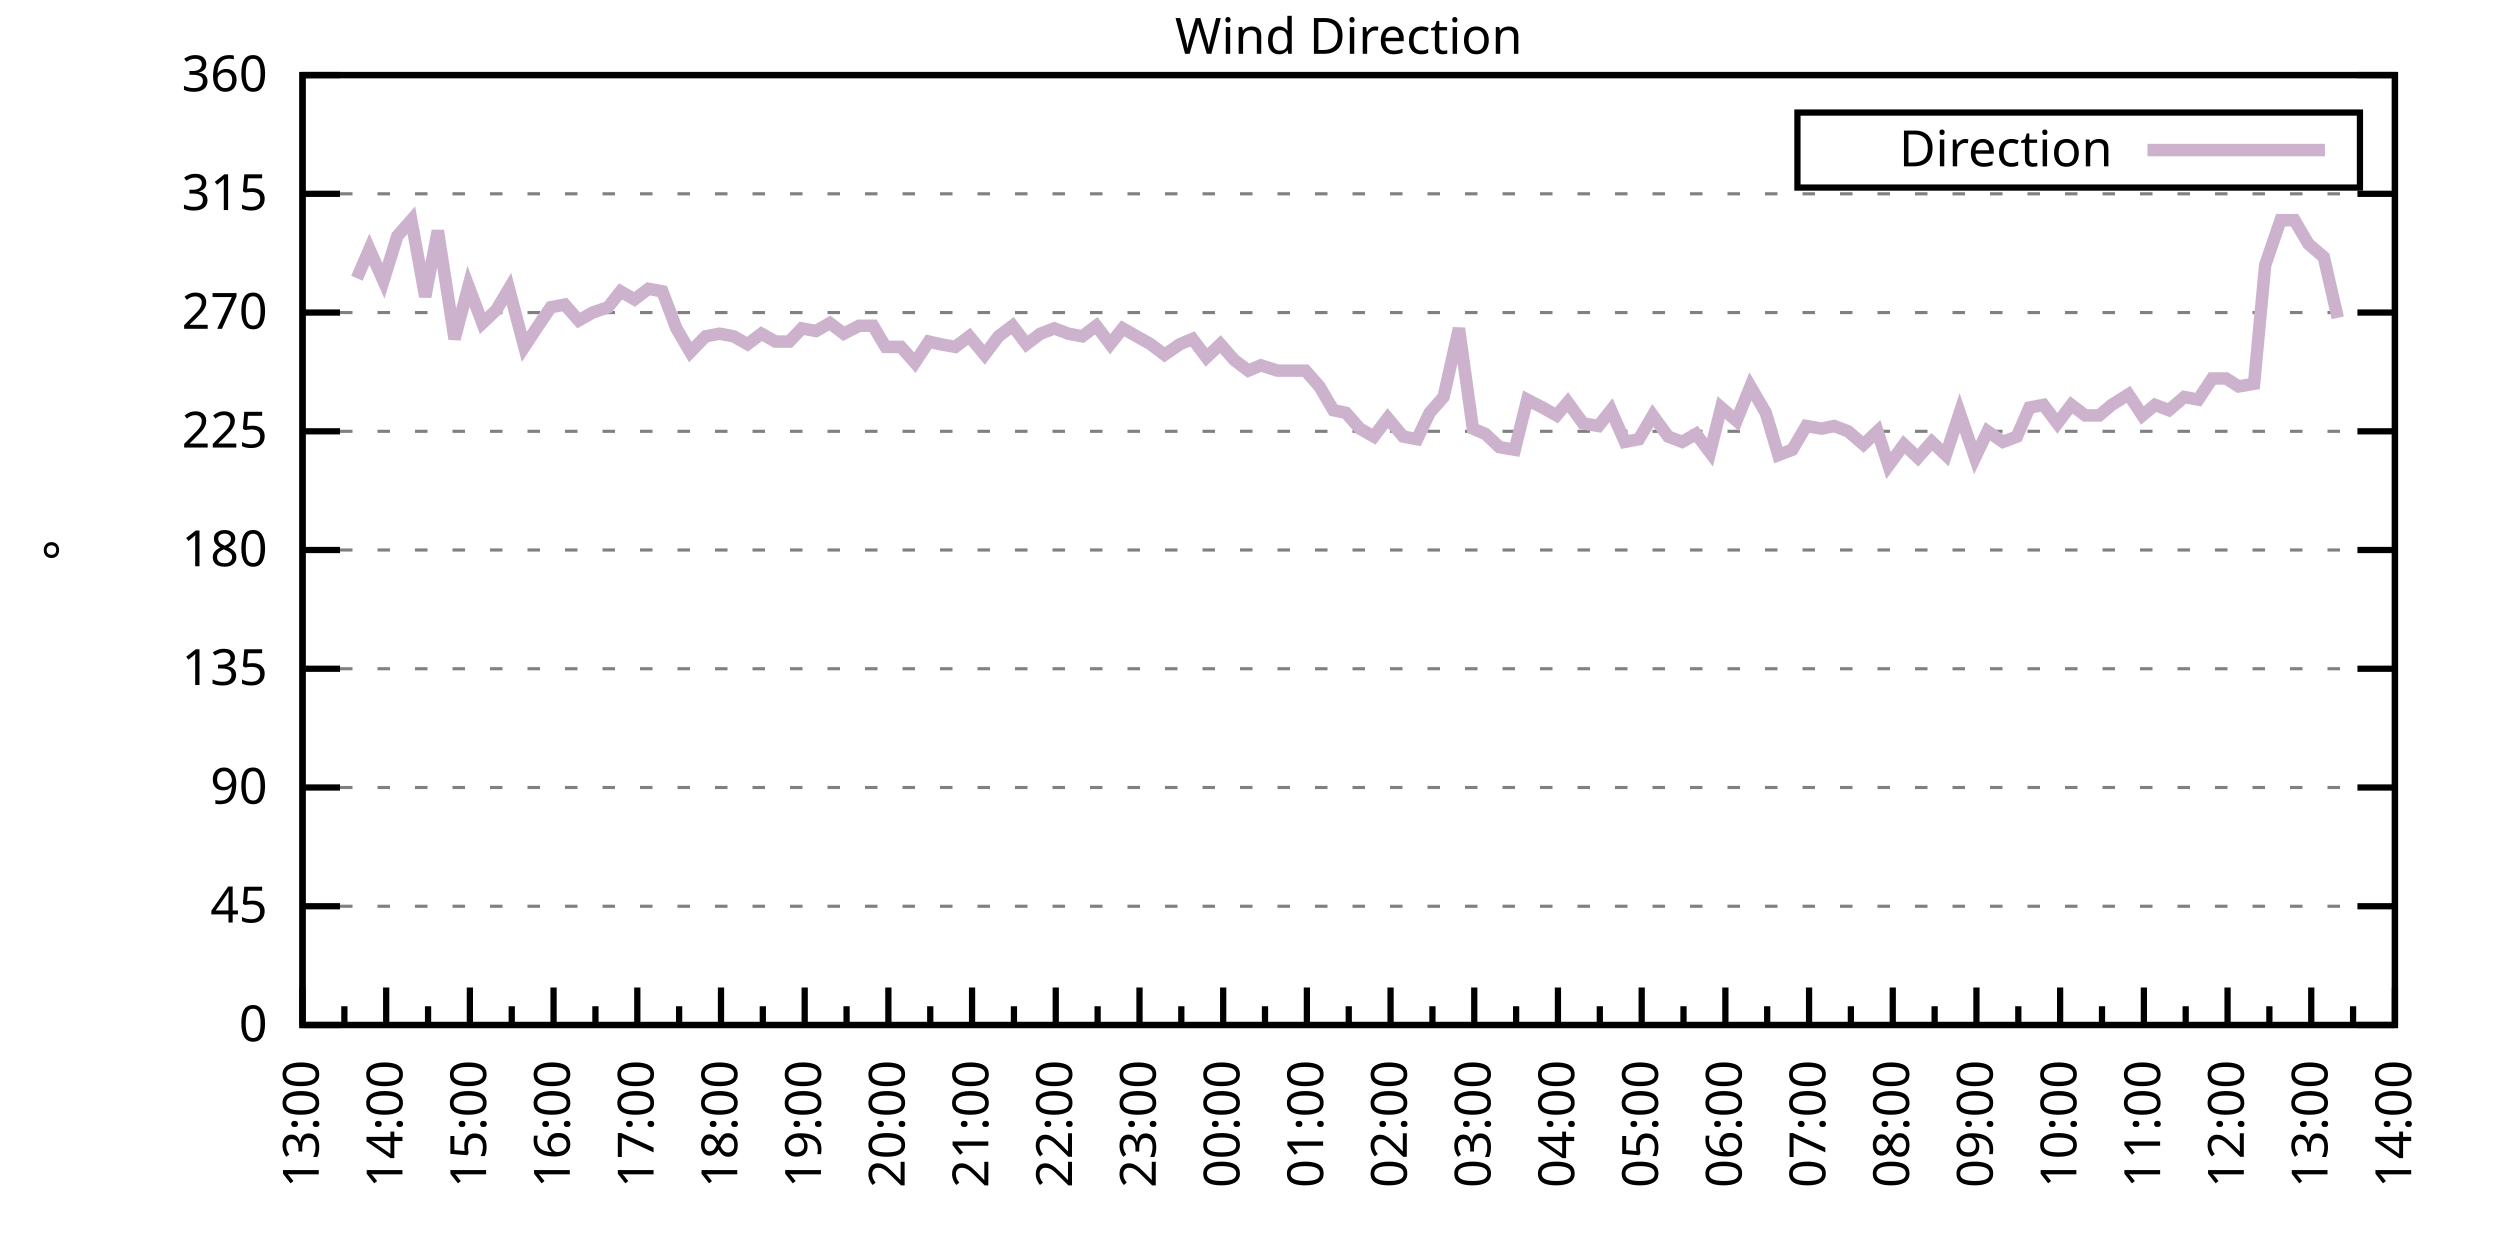
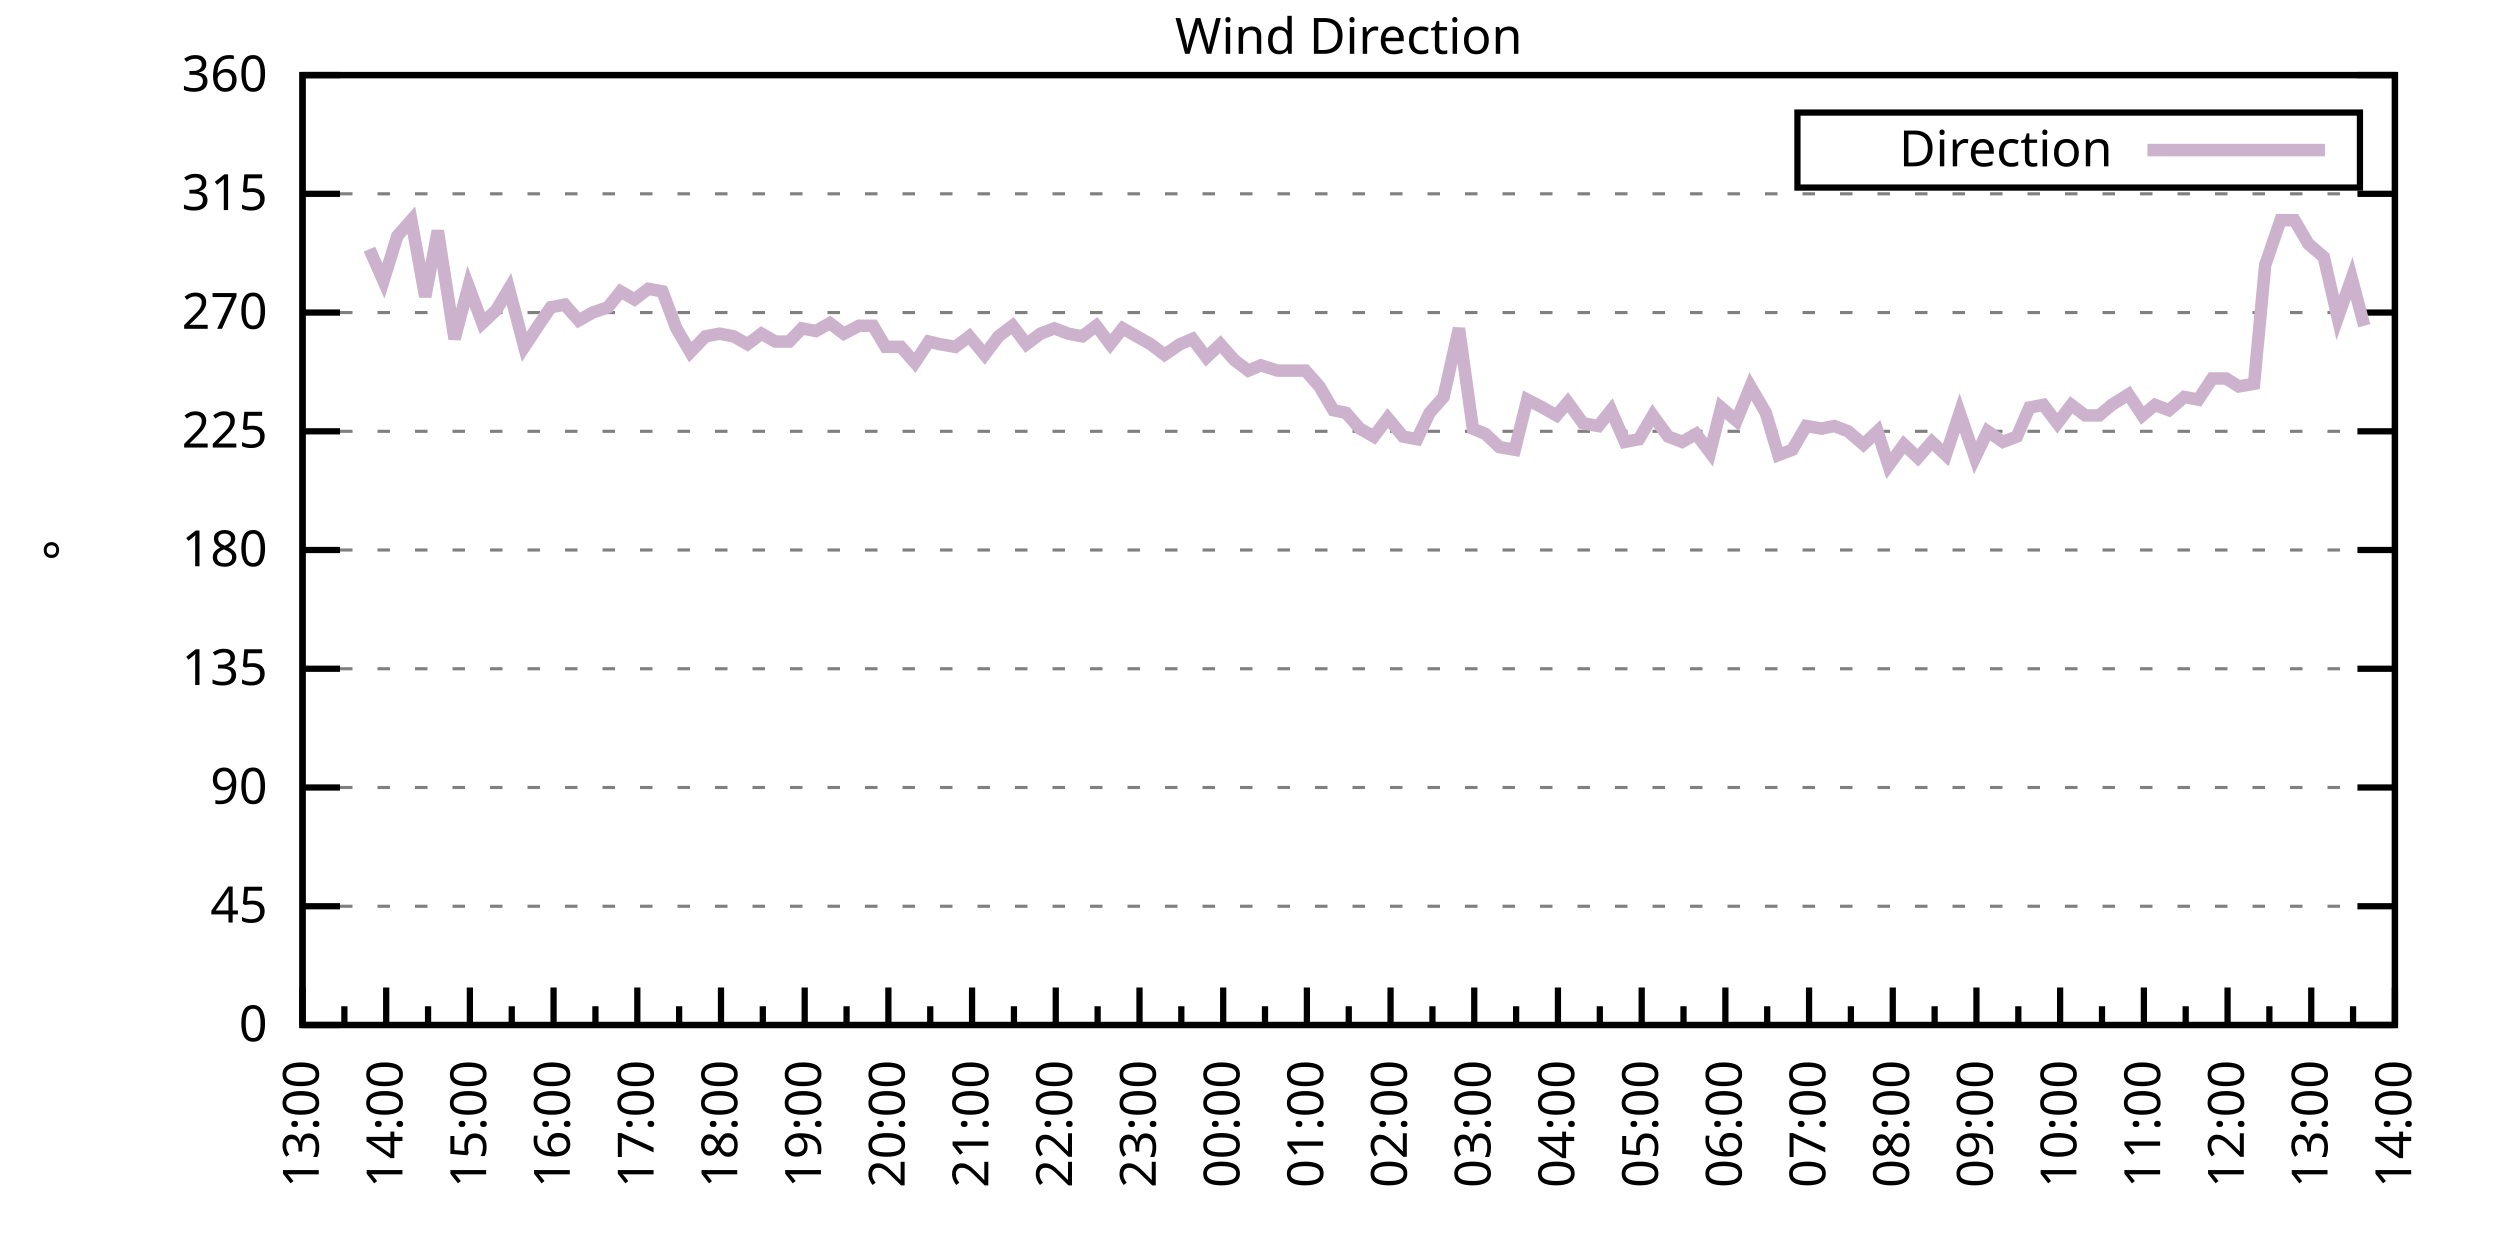
<svg xmlns="http://www.w3.org/2000/svg" xmlns:xlink="http://www.w3.org/1999/xlink" width="400" height="200" viewBox="0 0 400 200">
  <g id="gnuplot_canvas">
    <rect x="0" y="0" width="400" height="200" fill="none" />
    <defs>
      <circle id="gpDot" r="0.5" stroke-width="0.5" stroke="currentColor" />
      <path id="gpPt0" stroke-width="0.333" stroke="currentColor" d="M-1,0 h2 M0,-1 v2" />
      <path id="gpPt1" stroke-width="0.333" stroke="currentColor" d="M-1,-1 L1,1 M1,-1 L-1,1" />
      <path id="gpPt2" stroke-width="0.333" stroke="currentColor" d="M-1,0 L1,0 M0,-1 L0,1 M-1,-1 L1,1 M-1,1 L1,-1" />
      <rect id="gpPt3" stroke-width="0.333" stroke="currentColor" x="-1" y="-1" width="2" height="2" />
      <rect id="gpPt4" stroke-width="0.333" stroke="currentColor" fill="currentColor" x="-1" y="-1" width="2" height="2" />
      <circle id="gpPt5" stroke-width="0.333" stroke="currentColor" cx="0" cy="0" r="1" />
      <use xlink:href="#gpPt5" id="gpPt6" fill="currentColor" stroke="none" />
      <path id="gpPt7" stroke-width="0.333" stroke="currentColor" d="M0,-1.33 L-1.33,0.67 L1.33,0.67 z" />
      <use xlink:href="#gpPt7" id="gpPt8" fill="currentColor" stroke="none" />
      <use xlink:href="#gpPt7" id="gpPt9" stroke="currentColor" transform="rotate(180)" />
      <use xlink:href="#gpPt9" id="gpPt10" fill="currentColor" stroke="none" />
      <use xlink:href="#gpPt3" id="gpPt11" stroke="currentColor" transform="rotate(45)" />
      <use xlink:href="#gpPt11" id="gpPt12" fill="currentColor" stroke="none" />
      <path id="gpPt13" stroke-width="0.333" stroke="currentColor" d="M0,1.330 L1.265,0.411 L0.782,-1.067 L-0.782,-1.076 L-1.265,0.411 z" />
      <use xlink:href="#gpPt13" id="gpPt14" fill="currentColor" stroke="none" />
      <filter id="textbox" filterUnits="objectBoundingBox" x="0" y="0" height="1" width="1">
        <feFlood flood-color="white" flood-opacity="1" result="bgnd" />
        <feComposite in="SourceGraphic" in2="bgnd" operator="atop" />
      </filter>
      <filter id="greybox" filterUnits="objectBoundingBox" x="0" y="0" height="1" width="1">
        <feFlood flood-color="lightgrey" flood-opacity="1" result="grey" />
        <feComposite in="SourceGraphic" in2="grey" operator="atop" />
      </filter>
    </defs>
    <g fill="none" color="white" stroke="currentColor" stroke-width="1.00" stroke-linecap="butt" stroke-linejoin="miter">
</g>
    <g fill="none" color="black" stroke="currentColor" stroke-width="1.00" stroke-linecap="butt" stroke-linejoin="miter">
      <g stroke="none" shape-rendering="crispEdges">
        <polygon fill="rgb(255, 255, 255)" points="48.40,164.00 383.18,164.00 383.18,12.02 48.40,12.02 " />
      </g>
    </g>
    <g fill="none" color="black" stroke="currentColor" stroke-width="1.00" stroke-linecap="butt" stroke-linejoin="miter">
</g>
    <g fill="none" color="black" stroke="black" stroke-width="0.50" stroke-linecap="butt" stroke-linejoin="miter">
</g>
    <g fill="none" color="gray" stroke="currentColor" stroke-width="0.50" stroke-linecap="butt" stroke-linejoin="miter">
      <path stroke="gray" stroke-dasharray="2,4" class="gridline" d="M48.40,164.00 L383.19,164.00  " />
    </g>
    <g fill="none" color="gray" stroke="gray" stroke-width="1.00" stroke-linecap="butt" stroke-linejoin="miter">
</g>
    <g fill="none" color="black" stroke="currentColor" stroke-width="1.00" stroke-linecap="butt" stroke-linejoin="miter">
      <path stroke="black" d="M48.40,164.00 L54.40,164.00 M383.19,164.00 L377.19,164.00  " />
      <g transform="translate(42.80,166.60)" stroke="none" fill="black" font-family="Sans" font-size="8.00" text-anchor="end">
        <text>
          <tspan font-family="Sans"> 0</tspan>
        </text>
      </g>
    </g>
    <g fill="none" color="black" stroke="currentColor" stroke-width="1.00" stroke-linecap="butt" stroke-linejoin="miter">
</g>
    <g fill="none" color="black" stroke="black" stroke-width="0.50" stroke-linecap="butt" stroke-linejoin="miter">
</g>
    <g fill="none" color="gray" stroke="currentColor" stroke-width="0.50" stroke-linecap="butt" stroke-linejoin="miter">
      <path stroke="gray" stroke-dasharray="2,4" class="gridline" d="M48.40,145.00 L383.19,145.00  " />
    </g>
    <g fill="none" color="gray" stroke="gray" stroke-width="1.00" stroke-linecap="butt" stroke-linejoin="miter">
</g>
    <g fill="none" color="black" stroke="currentColor" stroke-width="1.00" stroke-linecap="butt" stroke-linejoin="miter">
      <path stroke="black" d="M48.40,145.00 L54.40,145.00 M383.19,145.00 L377.19,145.00  " />
      <g transform="translate(42.80,147.60)" stroke="none" fill="black" font-family="Sans" font-size="8.00" text-anchor="end">
        <text>
          <tspan font-family="Sans"> 45</tspan>
        </text>
      </g>
    </g>
    <g fill="none" color="black" stroke="currentColor" stroke-width="1.00" stroke-linecap="butt" stroke-linejoin="miter">
</g>
    <g fill="none" color="black" stroke="black" stroke-width="0.50" stroke-linecap="butt" stroke-linejoin="miter">
</g>
    <g fill="none" color="gray" stroke="currentColor" stroke-width="0.50" stroke-linecap="butt" stroke-linejoin="miter">
      <path stroke="gray" stroke-dasharray="2,4" class="gridline" d="M48.40,126.00 L383.19,126.00  " />
    </g>
    <g fill="none" color="gray" stroke="gray" stroke-width="1.00" stroke-linecap="butt" stroke-linejoin="miter">
</g>
    <g fill="none" color="black" stroke="currentColor" stroke-width="1.00" stroke-linecap="butt" stroke-linejoin="miter">
      <path stroke="black" d="M48.40,126.00 L54.40,126.00 M383.19,126.00 L377.19,126.00  " />
      <g transform="translate(42.80,128.60)" stroke="none" fill="black" font-family="Sans" font-size="8.00" text-anchor="end">
        <text>
          <tspan font-family="Sans"> 90</tspan>
        </text>
      </g>
    </g>
    <g fill="none" color="black" stroke="currentColor" stroke-width="1.00" stroke-linecap="butt" stroke-linejoin="miter">
</g>
    <g fill="none" color="black" stroke="black" stroke-width="0.50" stroke-linecap="butt" stroke-linejoin="miter">
</g>
    <g fill="none" color="gray" stroke="currentColor" stroke-width="0.50" stroke-linecap="butt" stroke-linejoin="miter">
      <path stroke="gray" stroke-dasharray="2,4" class="gridline" d="M48.40,107.00 L383.19,107.00  " />
    </g>
    <g fill="none" color="gray" stroke="gray" stroke-width="1.00" stroke-linecap="butt" stroke-linejoin="miter">
</g>
    <g fill="none" color="black" stroke="currentColor" stroke-width="1.00" stroke-linecap="butt" stroke-linejoin="miter">
      <path stroke="black" d="M48.40,107.00 L54.40,107.00 M383.19,107.00 L377.19,107.00  " />
      <g transform="translate(42.80,109.60)" stroke="none" fill="black" font-family="Sans" font-size="8.00" text-anchor="end">
        <text>
          <tspan font-family="Sans"> 135</tspan>
        </text>
      </g>
    </g>
    <g fill="none" color="black" stroke="currentColor" stroke-width="1.00" stroke-linecap="butt" stroke-linejoin="miter">
</g>
    <g fill="none" color="black" stroke="black" stroke-width="0.50" stroke-linecap="butt" stroke-linejoin="miter">
</g>
    <g fill="none" color="gray" stroke="currentColor" stroke-width="0.50" stroke-linecap="butt" stroke-linejoin="miter">
      <path stroke="gray" stroke-dasharray="2,4" class="gridline" d="M48.40,88.00 L383.19,88.00  " />
    </g>
    <g fill="none" color="gray" stroke="gray" stroke-width="1.00" stroke-linecap="butt" stroke-linejoin="miter">
</g>
    <g fill="none" color="black" stroke="currentColor" stroke-width="1.00" stroke-linecap="butt" stroke-linejoin="miter">
      <path stroke="black" d="M48.40,88.00 L54.40,88.00 M383.19,88.00 L377.19,88.00  " />
      <g transform="translate(42.80,90.60)" stroke="none" fill="black" font-family="Sans" font-size="8.00" text-anchor="end">
        <text>
          <tspan font-family="Sans"> 180</tspan>
        </text>
      </g>
    </g>
    <g fill="none" color="black" stroke="currentColor" stroke-width="1.00" stroke-linecap="butt" stroke-linejoin="miter">
</g>
    <g fill="none" color="black" stroke="black" stroke-width="0.50" stroke-linecap="butt" stroke-linejoin="miter">
</g>
    <g fill="none" color="gray" stroke="currentColor" stroke-width="0.50" stroke-linecap="butt" stroke-linejoin="miter">
      <path stroke="gray" stroke-dasharray="2,4" class="gridline" d="M48.40,69.01 L383.19,69.01  " />
    </g>
    <g fill="none" color="gray" stroke="gray" stroke-width="1.00" stroke-linecap="butt" stroke-linejoin="miter">
</g>
    <g fill="none" color="black" stroke="currentColor" stroke-width="1.00" stroke-linecap="butt" stroke-linejoin="miter">
      <path stroke="black" d="M48.40,69.01 L54.40,69.01 M383.19,69.01 L377.19,69.01  " />
      <g transform="translate(42.80,71.61)" stroke="none" fill="black" font-family="Sans" font-size="8.00" text-anchor="end">
        <text>
          <tspan font-family="Sans"> 225</tspan>
        </text>
      </g>
    </g>
    <g fill="none" color="black" stroke="currentColor" stroke-width="1.00" stroke-linecap="butt" stroke-linejoin="miter">
</g>
    <g fill="none" color="black" stroke="black" stroke-width="0.50" stroke-linecap="butt" stroke-linejoin="miter">
</g>
    <g fill="none" color="gray" stroke="currentColor" stroke-width="0.50" stroke-linecap="butt" stroke-linejoin="miter">
      <path stroke="gray" stroke-dasharray="2,4" class="gridline" d="M48.40,50.01 L383.19,50.01  " />
    </g>
    <g fill="none" color="gray" stroke="gray" stroke-width="1.00" stroke-linecap="butt" stroke-linejoin="miter">
</g>
    <g fill="none" color="black" stroke="currentColor" stroke-width="1.00" stroke-linecap="butt" stroke-linejoin="miter">
      <path stroke="black" d="M48.40,50.01 L54.40,50.01 M383.19,50.01 L377.19,50.01  " />
      <g transform="translate(42.80,52.61)" stroke="none" fill="black" font-family="Sans" font-size="8.00" text-anchor="end">
        <text>
          <tspan font-family="Sans"> 270</tspan>
        </text>
      </g>
    </g>
    <g fill="none" color="black" stroke="currentColor" stroke-width="1.00" stroke-linecap="butt" stroke-linejoin="miter">
</g>
    <g fill="none" color="black" stroke="black" stroke-width="0.50" stroke-linecap="butt" stroke-linejoin="miter">
</g>
    <g fill="none" color="gray" stroke="currentColor" stroke-width="0.50" stroke-linecap="butt" stroke-linejoin="miter">
      <path stroke="gray" stroke-dasharray="2,4" class="gridline" d="M48.40,31.01 L383.19,31.01  " />
    </g>
    <g fill="none" color="gray" stroke="gray" stroke-width="1.00" stroke-linecap="butt" stroke-linejoin="miter">
</g>
    <g fill="none" color="black" stroke="currentColor" stroke-width="1.00" stroke-linecap="butt" stroke-linejoin="miter">
      <path stroke="black" d="M48.40,31.01 L54.40,31.01 M383.19,31.01 L377.19,31.01  " />
      <g transform="translate(42.80,33.61)" stroke="none" fill="black" font-family="Sans" font-size="8.00" text-anchor="end">
        <text>
          <tspan font-family="Sans"> 315</tspan>
        </text>
      </g>
    </g>
    <g fill="none" color="black" stroke="currentColor" stroke-width="1.00" stroke-linecap="butt" stroke-linejoin="miter">
</g>
    <g fill="none" color="black" stroke="black" stroke-width="0.50" stroke-linecap="butt" stroke-linejoin="miter">
</g>
    <g fill="none" color="gray" stroke="currentColor" stroke-width="0.50" stroke-linecap="butt" stroke-linejoin="miter">
      <path stroke="gray" stroke-dasharray="2,4" class="gridline" d="M48.40,12.01 L383.19,12.01  " />
    </g>
    <g fill="none" color="gray" stroke="gray" stroke-width="1.00" stroke-linecap="butt" stroke-linejoin="miter">
</g>
    <g fill="none" color="black" stroke="currentColor" stroke-width="1.00" stroke-linecap="butt" stroke-linejoin="miter">
      <path stroke="black" d="M48.40,12.01 L54.40,12.01 M383.19,12.01 L377.19,12.01  " />
      <g transform="translate(42.80,14.61)" stroke="none" fill="black" font-family="Sans" font-size="8.00" text-anchor="end">
        <text>
          <tspan font-family="Sans"> 360</tspan>
        </text>
      </g>
    </g>
    <g fill="none" color="black" stroke="currentColor" stroke-width="1.00" stroke-linecap="butt" stroke-linejoin="miter">
      <path stroke="black" d="M48.40,164.00 L48.40,158.00  " />
      <g transform="translate(51.00,169.60) rotate(270)" stroke="none" fill="black" font-family="Sans" font-size="8.00" text-anchor="end">
        <text>
          <tspan font-family="Sans">13:00</tspan>
        </text>
      </g>
    </g>
    <g fill="none" color="black" stroke="currentColor" stroke-width="1.00" stroke-linecap="butt" stroke-linejoin="miter">
      <path stroke="black" d="M55.10,164.00 L55.10,161.00 M61.79,164.00 L61.79,158.00  " />
      <g transform="translate(64.39,169.60) rotate(270)" stroke="none" fill="black" font-family="Sans" font-size="8.00" text-anchor="end">
        <text>
          <tspan font-family="Sans">14:00</tspan>
        </text>
      </g>
    </g>
    <g fill="none" color="black" stroke="currentColor" stroke-width="1.00" stroke-linecap="butt" stroke-linejoin="miter">
      <path stroke="black" d="M68.49,164.00 L68.49,161.00 M75.18,164.00 L75.18,158.00  " />
      <g transform="translate(77.78,169.60) rotate(270)" stroke="none" fill="black" font-family="Sans" font-size="8.00" text-anchor="end">
        <text>
          <tspan font-family="Sans">15:00</tspan>
        </text>
      </g>
    </g>
    <g fill="none" color="black" stroke="currentColor" stroke-width="1.00" stroke-linecap="butt" stroke-linejoin="miter">
      <path stroke="black" d="M81.88,164.00 L81.88,161.00 M88.57,164.00 L88.57,158.00  " />
      <g transform="translate(91.17,169.60) rotate(270)" stroke="none" fill="black" font-family="Sans" font-size="8.00" text-anchor="end">
        <text>
          <tspan font-family="Sans">16:00</tspan>
        </text>
      </g>
    </g>
    <g fill="none" color="black" stroke="currentColor" stroke-width="1.00" stroke-linecap="butt" stroke-linejoin="miter">
      <path stroke="black" d="M95.27,164.00 L95.27,161.00 M101.97,164.00 L101.97,158.00  " />
      <g transform="translate(104.57,169.60) rotate(270)" stroke="none" fill="black" font-family="Sans" font-size="8.00" text-anchor="end">
        <text>
          <tspan font-family="Sans">17:00</tspan>
        </text>
      </g>
    </g>
    <g fill="none" color="black" stroke="currentColor" stroke-width="1.00" stroke-linecap="butt" stroke-linejoin="miter">
      <path stroke="black" d="M108.66,164.00 L108.66,161.00 M115.36,164.00 L115.36,158.00  " />
      <g transform="translate(117.96,169.60) rotate(270)" stroke="none" fill="black" font-family="Sans" font-size="8.00" text-anchor="end">
        <text>
          <tspan font-family="Sans">18:00</tspan>
        </text>
      </g>
    </g>
    <g fill="none" color="black" stroke="currentColor" stroke-width="1.00" stroke-linecap="butt" stroke-linejoin="miter">
      <path stroke="black" d="M122.05,164.00 L122.05,161.00 M128.75,164.00 L128.75,158.00  " />
      <g transform="translate(131.35,169.60) rotate(270)" stroke="none" fill="black" font-family="Sans" font-size="8.00" text-anchor="end">
        <text>
          <tspan font-family="Sans">19:00</tspan>
        </text>
      </g>
    </g>
    <g fill="none" color="black" stroke="currentColor" stroke-width="1.00" stroke-linecap="butt" stroke-linejoin="miter">
      <path stroke="black" d="M135.45,164.00 L135.45,161.00 M142.14,164.00 L142.14,158.00  " />
      <g transform="translate(144.74,169.60) rotate(270)" stroke="none" fill="black" font-family="Sans" font-size="8.00" text-anchor="end">
        <text>
          <tspan font-family="Sans">20:00</tspan>
        </text>
      </g>
    </g>
    <g fill="none" color="black" stroke="currentColor" stroke-width="1.00" stroke-linecap="butt" stroke-linejoin="miter">
      <path stroke="black" d="M148.84,164.00 L148.84,161.00 M155.53,164.00 L155.53,158.00  " />
      <g transform="translate(158.13,169.60) rotate(270)" stroke="none" fill="black" font-family="Sans" font-size="8.00" text-anchor="end">
        <text>
          <tspan font-family="Sans">21:00</tspan>
        </text>
      </g>
    </g>
    <g fill="none" color="black" stroke="currentColor" stroke-width="1.00" stroke-linecap="butt" stroke-linejoin="miter">
      <path stroke="black" d="M162.23,164.00 L162.23,161.00 M168.92,164.00 L168.92,158.00  " />
      <g transform="translate(171.52,169.60) rotate(270)" stroke="none" fill="black" font-family="Sans" font-size="8.00" text-anchor="end">
        <text>
          <tspan font-family="Sans">22:00</tspan>
        </text>
      </g>
    </g>
    <g fill="none" color="black" stroke="currentColor" stroke-width="1.00" stroke-linecap="butt" stroke-linejoin="miter">
      <path stroke="black" d="M175.62,164.00 L175.62,161.00 M182.32,164.00 L182.32,158.00  " />
      <g transform="translate(184.92,169.60) rotate(270)" stroke="none" fill="black" font-family="Sans" font-size="8.00" text-anchor="end">
        <text>
          <tspan font-family="Sans">23:00</tspan>
        </text>
      </g>
    </g>
    <g fill="none" color="black" stroke="currentColor" stroke-width="1.00" stroke-linecap="butt" stroke-linejoin="miter">
      <path stroke="black" d="M189.01,164.00 L189.01,161.00 M195.71,164.00 L195.71,158.00  " />
      <g transform="translate(198.31,169.60) rotate(270)" stroke="none" fill="black" font-family="Sans" font-size="8.00" text-anchor="end">
        <text>
          <tspan font-family="Sans">00:00</tspan>
        </text>
      </g>
    </g>
    <g fill="none" color="black" stroke="currentColor" stroke-width="1.00" stroke-linecap="butt" stroke-linejoin="miter">
      <path stroke="black" d="M202.40,164.00 L202.40,161.00 M209.10,164.00 L209.10,158.00  " />
      <g transform="translate(211.70,169.60) rotate(270)" stroke="none" fill="black" font-family="Sans" font-size="8.00" text-anchor="end">
        <text>
          <tspan font-family="Sans">01:00</tspan>
        </text>
      </g>
    </g>
    <g fill="none" color="black" stroke="currentColor" stroke-width="1.00" stroke-linecap="butt" stroke-linejoin="miter">
      <path stroke="black" d="M215.80,164.00 L215.80,161.00 M222.49,164.00 L222.49,158.00  " />
      <g transform="translate(225.09,169.60) rotate(270)" stroke="none" fill="black" font-family="Sans" font-size="8.00" text-anchor="end">
        <text>
          <tspan font-family="Sans">02:00</tspan>
        </text>
      </g>
    </g>
    <g fill="none" color="black" stroke="currentColor" stroke-width="1.00" stroke-linecap="butt" stroke-linejoin="miter">
      <path stroke="black" d="M229.19,164.00 L229.19,161.00 M235.88,164.00 L235.88,158.00  " />
      <g transform="translate(238.48,169.60) rotate(270)" stroke="none" fill="black" font-family="Sans" font-size="8.00" text-anchor="end">
        <text>
          <tspan font-family="Sans">03:00</tspan>
        </text>
      </g>
    </g>
    <g fill="none" color="black" stroke="currentColor" stroke-width="1.00" stroke-linecap="butt" stroke-linejoin="miter">
      <path stroke="black" d="M242.58,164.00 L242.58,161.00 M249.27,164.00 L249.27,158.00  " />
      <g transform="translate(251.87,169.60) rotate(270)" stroke="none" fill="black" font-family="Sans" font-size="8.00" text-anchor="end">
        <text>
          <tspan font-family="Sans">04:00</tspan>
        </text>
      </g>
    </g>
    <g fill="none" color="black" stroke="currentColor" stroke-width="1.00" stroke-linecap="butt" stroke-linejoin="miter">
      <path stroke="black" d="M255.97,164.00 L255.97,161.00 M262.67,164.00 L262.67,158.00  " />
      <g transform="translate(265.27,169.60) rotate(270)" stroke="none" fill="black" font-family="Sans" font-size="8.00" text-anchor="end">
        <text>
          <tspan font-family="Sans">05:00</tspan>
        </text>
      </g>
    </g>
    <g fill="none" color="black" stroke="currentColor" stroke-width="1.00" stroke-linecap="butt" stroke-linejoin="miter">
      <path stroke="black" d="M269.36,164.00 L269.36,161.00 M276.06,164.00 L276.06,158.00  " />
      <g transform="translate(278.66,169.60) rotate(270)" stroke="none" fill="black" font-family="Sans" font-size="8.00" text-anchor="end">
        <text>
          <tspan font-family="Sans">06:00</tspan>
        </text>
      </g>
    </g>
    <g fill="none" color="black" stroke="currentColor" stroke-width="1.00" stroke-linecap="butt" stroke-linejoin="miter">
      <path stroke="black" d="M282.75,164.00 L282.75,161.00 M289.45,164.00 L289.45,158.00  " />
      <g transform="translate(292.05,169.60) rotate(270)" stroke="none" fill="black" font-family="Sans" font-size="8.00" text-anchor="end">
        <text>
          <tspan font-family="Sans">07:00</tspan>
        </text>
      </g>
    </g>
    <g fill="none" color="black" stroke="currentColor" stroke-width="1.00" stroke-linecap="butt" stroke-linejoin="miter">
      <path stroke="black" d="M296.14,164.00 L296.14,161.00 M302.84,164.00 L302.84,158.00  " />
      <g transform="translate(305.44,169.60) rotate(270)" stroke="none" fill="black" font-family="Sans" font-size="8.00" text-anchor="end">
        <text>
          <tspan font-family="Sans">08:00</tspan>
        </text>
      </g>
    </g>
    <g fill="none" color="black" stroke="currentColor" stroke-width="1.00" stroke-linecap="butt" stroke-linejoin="miter">
      <path stroke="black" d="M309.54,164.00 L309.54,161.00 M316.23,164.00 L316.23,158.00  " />
      <g transform="translate(318.83,169.60) rotate(270)" stroke="none" fill="black" font-family="Sans" font-size="8.00" text-anchor="end">
        <text>
          <tspan font-family="Sans">09:00</tspan>
        </text>
      </g>
    </g>
    <g fill="none" color="black" stroke="currentColor" stroke-width="1.00" stroke-linecap="butt" stroke-linejoin="miter">
      <path stroke="black" d="M322.93,164.00 L322.93,161.00 M329.62,164.00 L329.62,158.00  " />
      <g transform="translate(332.22,169.60) rotate(270)" stroke="none" fill="black" font-family="Sans" font-size="8.00" text-anchor="end">
        <text>
          <tspan font-family="Sans">10:00</tspan>
        </text>
      </g>
    </g>
    <g fill="none" color="black" stroke="currentColor" stroke-width="1.00" stroke-linecap="butt" stroke-linejoin="miter">
      <path stroke="black" d="M336.32,164.00 L336.32,161.00 M343.02,164.00 L343.02,158.00  " />
      <g transform="translate(345.62,169.60) rotate(270)" stroke="none" fill="black" font-family="Sans" font-size="8.00" text-anchor="end">
        <text>
          <tspan font-family="Sans">11:00</tspan>
        </text>
      </g>
    </g>
    <g fill="none" color="black" stroke="currentColor" stroke-width="1.00" stroke-linecap="butt" stroke-linejoin="miter">
      <path stroke="black" d="M349.71,164.00 L349.71,161.00 M356.41,164.00 L356.41,158.00  " />
      <g transform="translate(359.01,169.60) rotate(270)" stroke="none" fill="black" font-family="Sans" font-size="8.00" text-anchor="end">
        <text>
          <tspan font-family="Sans">12:00</tspan>
        </text>
      </g>
    </g>
    <g fill="none" color="black" stroke="currentColor" stroke-width="1.00" stroke-linecap="butt" stroke-linejoin="miter">
      <path stroke="black" d="M363.10,164.00 L363.10,161.00 M369.80,164.00 L369.80,158.00  " />
      <g transform="translate(372.40,169.60) rotate(270)" stroke="none" fill="black" font-family="Sans" font-size="8.00" text-anchor="end">
        <text>
          <tspan font-family="Sans">13:00</tspan>
        </text>
      </g>
    </g>
    <g fill="none" color="black" stroke="currentColor" stroke-width="1.00" stroke-linecap="butt" stroke-linejoin="miter">
      <path stroke="black" d="M376.49,164.00 L376.49,161.00 M383.19,164.00 L383.19,158.00  " />
      <g transform="translate(385.79,169.60) rotate(270)" stroke="none" fill="black" font-family="Sans" font-size="8.00" text-anchor="end">
        <text>
          <tspan font-family="Sans">14:00</tspan>
        </text>
      </g>
    </g>
    <g fill="none" color="black" stroke="currentColor" stroke-width="1.00" stroke-linecap="butt" stroke-linejoin="miter">
</g>
    <g fill="none" color="black" stroke="currentColor" stroke-width="1.00" stroke-linecap="butt" stroke-linejoin="miter">
      <path stroke="black" d="M48.40,12.01 L48.40,164.00 L383.19,164.00 L383.19,12.01 L48.40,12.01 Z  " />
    </g>
    <g fill="none" color="black" stroke="currentColor" stroke-width="1.00" stroke-linecap="butt" stroke-linejoin="miter">
      <g transform="translate(12.80,88.01) rotate(270)" stroke="none" fill="black" font-family="Sans" font-size="8.00" text-anchor="middle">
        <text>
          <tspan font-family="Sans">°</tspan>
        </text>
      </g>
    </g>
    <g fill="none" color="black" stroke="currentColor" stroke-width="1.00" stroke-linecap="butt" stroke-linejoin="miter">
</g>
    <g fill="none" color="black" stroke="currentColor" stroke-width="1.00" stroke-linecap="butt" stroke-linejoin="miter">
      <path stroke="black" d="M287.59,30.01 L287.59,18.01 L377.59,18.01 L377.59,30.01 L287.59,30.01 Z  " />
    </g>
    <g id="Wind_direction_plot_1">
      <g fill="none" color="white" stroke="black" stroke-width="2.00" stroke-linecap="butt" stroke-linejoin="miter">
</g>
      <g fill="none" color="black" stroke="currentColor" stroke-width="2.00" stroke-linecap="butt" stroke-linejoin="miter">
        <g transform="translate(337.99,26.61)" stroke="none" fill="black" font-family="Sans" font-size="8.00" text-anchor="end">
          <text>
            <tspan font-family="Sans">Direction</tspan>
          </text>
        </g>
      </g>
      <g fill="none" color="black" stroke="currentColor" stroke-width="2.00" stroke-linecap="butt" stroke-linejoin="miter">
-         <path stroke="rgb(204, 178, 204)" d="M343.59,24.01 L371.99,24.01 M57.10,44.52 L59.11,39.87 L61.35,44.94 L63.58,37.76 L65.81,35.23 L68.04,47.47   L70.05,36.92 L72.73,54.23 L74.96,45.79 L77.19,51.70 L79.42,49.59 L81.43,46.21 L83.89,55.50 L86.12,52.12   L88.13,49.16 L90.36,48.74 L92.59,51.27 L94.82,50.01 L97.28,49.16 L99.29,46.63 L101.52,47.90 L103.75,46.21   L105.98,46.63 L108.22,52.54 L110.45,56.34 L112.90,53.81 L115.13,53.39 L117.37,53.81 L119.60,55.07 L121.83,53.39   L124.06,54.65 L126.29,54.65 L128.30,52.54 L130.54,52.96 L132.77,51.70 L135.00,53.39 L137.45,52.12 L139.69,52.12   L141.69,55.50 L144.15,55.50 L146.38,58.03 L148.61,54.65 L150.40,55.07 L152.85,55.50 L155.09,53.81 L157.54,56.76   L159.77,53.81 L162.01,52.12 L164.24,55.07 L166.47,53.39 L168.70,52.54 L170.93,53.39 L173.17,53.81 L175.40,52.12   L177.63,55.07 L179.64,52.54 L181.87,53.81 L184.10,55.07 L186.33,56.76 L188.79,55.07 L190.80,54.23 L193.03,57.18   L195.26,55.07 L197.49,57.61 L199.73,59.30 L201.73,58.45 L204.41,59.30 L206.64,59.30 L208.88,59.30 L211.11,61.83   L213.34,65.63 L215.35,66.05 L217.58,68.58 L219.81,69.85 L222.04,66.90 L224.50,69.85 L226.73,70.27 L228.74,66.05   L230.97,63.52 L233.43,52.54 L235.66,68.58 L237.67,69.43 L239.90,71.54 L242.36,71.96 L244.36,63.94 L246.82,65.21   L249.05,66.47 L250.84,64.36 L253.29,67.74 L255.75,68.16 L257.76,65.63 L259.99,70.70 L262.22,70.27 L264.45,66.47   L266.91,69.85 L269.14,70.70 L271.37,69.43 L273.60,72.38 L275.39,65.21 L277.84,67.32 L280.07,61.83 L282.53,66.05   L284.54,72.81 L286.77,71.96 L289.00,68.16 L291.46,68.58 L293.47,68.16 L295.70,69.01 L298.15,71.12 L300.39,69.01   L302.17,74.49 L304.63,71.12 L306.86,73.23 L309.09,70.70 L311.32,72.81 L313.55,66.05 L316.01,73.23 L318.02,69.01   L320.47,70.70 L322.70,69.85 L324.71,65.21 L326.95,64.78 L329.18,67.74 L331.41,64.78 L333.64,66.47 L335.87,66.47   L337.88,64.78 L340.56,63.10 L342.79,66.47 L344.80,64.78 L347.03,65.63 L349.49,63.52 L351.72,63.94 L353.95,60.56   L356.18,60.56 L358.19,61.83 L360.65,61.41 L362.43,42.41 L364.89,35.23 L367.12,35.23 L369.35,39.03 L371.81,41.14   L374.04,50.85  " />
+         <path stroke="rgb(204, 178, 204)" d="M343.59,24.01 L371.99,24.01 M59.11,39.87 L61.35,44.94 L63.58,37.76 L65.81,35.23 L68.04,47.47 L70.05,36.92   L72.73,54.23 L74.96,45.79 L77.19,51.70 L79.42,49.59 L81.43,46.21 L83.89,55.50 L86.12,52.12 L88.13,49.16   L90.36,48.74 L92.59,51.27 L94.82,50.01 L97.28,49.16 L99.29,46.63 L101.52,47.90 L103.75,46.21 L105.98,46.63   L108.22,52.54 L110.45,56.34 L112.90,53.81 L115.13,53.39 L117.37,53.81 L119.60,55.07 L121.83,53.39 L124.06,54.65   L126.29,54.65 L128.30,52.54 L130.54,52.96 L132.77,51.70 L135.00,53.39 L137.45,52.12 L139.69,52.12 L141.69,55.50   L144.15,55.50 L146.38,58.03 L148.61,54.65 L150.40,55.07 L152.85,55.50 L155.09,53.81 L157.54,56.76 L159.77,53.81   L162.01,52.12 L164.24,55.07 L166.47,53.39 L168.70,52.54 L170.93,53.39 L173.17,53.81 L175.40,52.12 L177.63,55.07   L179.64,52.54 L181.87,53.81 L184.10,55.07 L186.33,56.76 L188.79,55.07 L190.80,54.23 L193.03,57.18 L195.26,55.07   L197.49,57.61 L199.73,59.30 L201.73,58.45 L204.41,59.30 L206.64,59.30 L208.88,59.30 L211.11,61.83 L213.34,65.63   L215.35,66.05 L217.58,68.58 L219.81,69.85 L222.04,66.90 L224.50,69.85 L226.73,70.27 L228.74,66.05 L230.97,63.52   L233.43,52.54 L235.66,68.58 L237.67,69.43 L239.90,71.54 L242.36,71.96 L244.36,63.94 L246.82,65.21 L249.05,66.47   L250.84,64.36 L253.29,67.74 L255.75,68.16 L257.76,65.63 L259.99,70.70 L262.22,70.27 L264.45,66.47 L266.91,69.85   L269.14,70.70 L271.37,69.43 L273.60,72.38 L275.39,65.21 L277.84,67.32 L280.07,61.83 L282.53,66.05 L284.54,72.81   L286.77,71.96 L289.00,68.16 L291.46,68.58 L293.47,68.16 L295.70,69.01 L298.15,71.12 L300.39,69.01 L302.17,74.49   L304.63,71.12 L306.86,73.23 L309.09,70.70 L311.32,72.81 L313.55,66.05 L316.01,73.23 L318.02,69.01 L320.47,70.70   L322.70,69.85 L324.71,65.21 L326.95,64.78 L329.18,67.74 L331.41,64.78 L333.64,66.47 L335.87,66.47 L337.88,64.78   L340.56,63.10 L342.79,66.47 L344.80,64.78 L347.03,65.63 L349.49,63.52 L351.72,63.94 L353.95,60.56 L356.18,60.56   L358.19,61.83 L360.65,61.41 L362.43,42.41 L364.89,35.23 L367.12,35.23 L369.35,39.03 L371.81,41.14 L374.04,50.85   L376.27,44.52 L378.28,52.12  " />
      </g>
    </g>
    <g fill="none" color="black" stroke="currentColor" stroke-width="2.00" stroke-linecap="butt" stroke-linejoin="miter">
</g>
    <g fill="none" color="black" stroke="black" stroke-width="1.00" stroke-linecap="butt" stroke-linejoin="miter">
</g>
    <g fill="none" color="black" stroke="currentColor" stroke-width="1.00" stroke-linecap="butt" stroke-linejoin="miter">
      <path stroke="black" d="M48.40,12.01 L48.40,164.00 L383.19,164.00 L383.19,12.01 L48.40,12.01 Z  " />
    </g>
    <g fill="none" color="black" stroke="currentColor" stroke-width="1.00" stroke-linecap="butt" stroke-linejoin="miter">
      <g transform="translate(215.79,8.61)" stroke="none" fill="black" font-family="Sans" font-size="8.00" text-anchor="middle">
        <text>
          <tspan font-family="Sans">Wind Direction</tspan>
        </text>
      </g>
    </g>
    <g fill="none" color="black" stroke="currentColor" stroke-width="1.00" stroke-linecap="butt" stroke-linejoin="miter">
</g>
  </g>
</svg>
